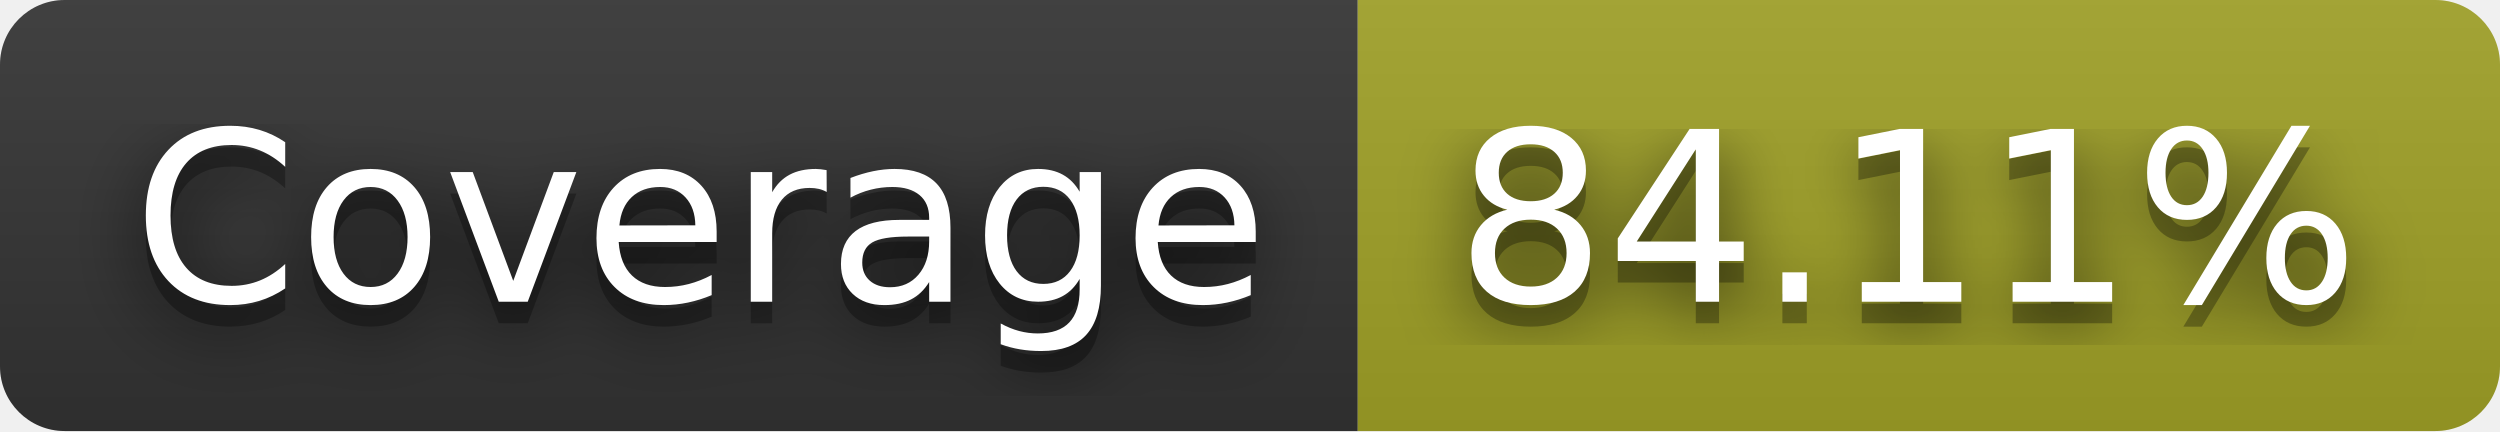
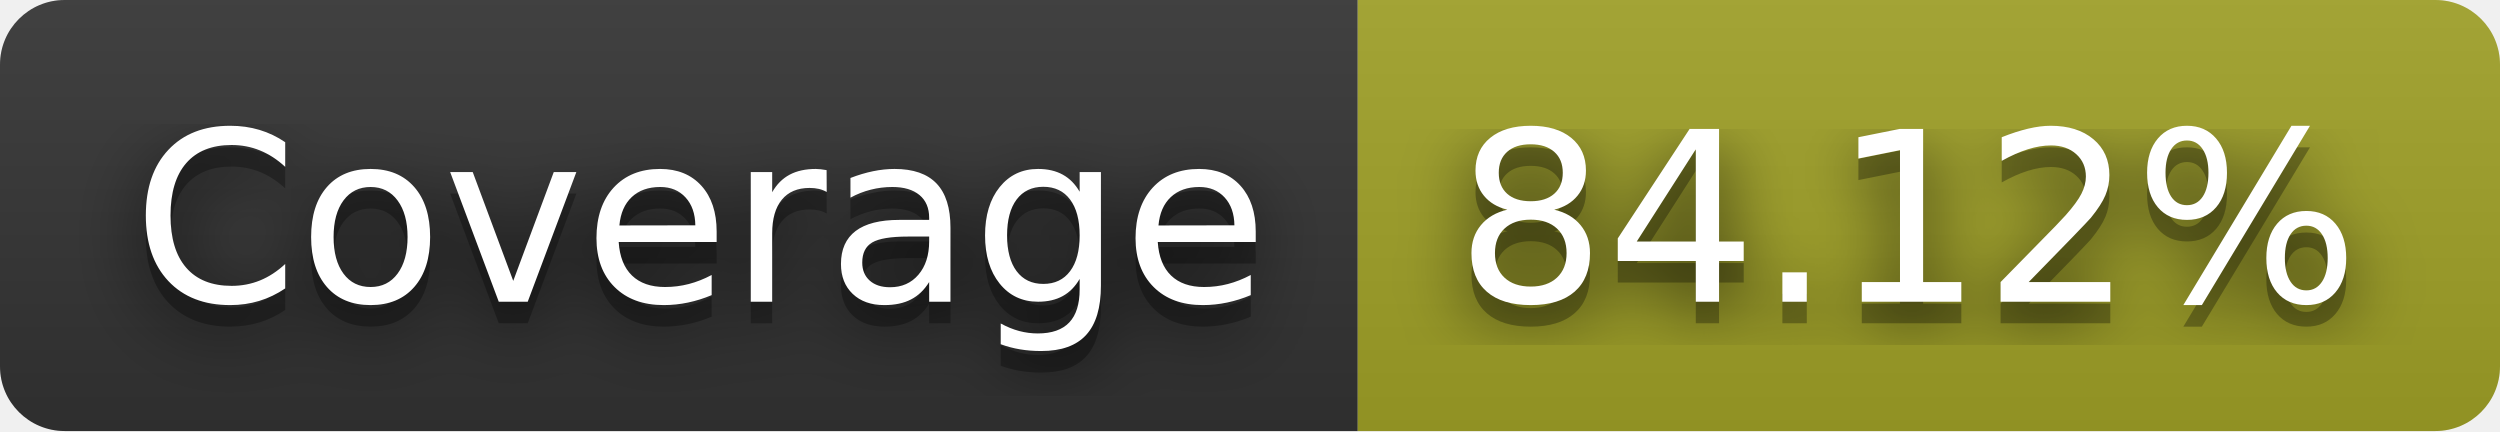
- <svg xmlns="http://www.w3.org/2000/svg" width="116" height="20" role="img" aria-label="Coverage: 84.11%">
+ <svg xmlns="http://www.w3.org/2000/svg" width="116" height="20" role="img" aria-label="Coverage: 84.12%">
  <filter id="blur">
    <feGaussianBlur in="SourceGraphic" stdDeviation="16" />
  </filter>
  <linearGradient id="s" x2="0" y2="100%">
    <stop offset="0" stop-color="#bbb" stop-opacity=".1" />
    <stop offset="1" stop-opacity=".1" />
  </linearGradient>
  <clipPath id="r">
    <rect width="116" height="20" rx="3" fill="#fff" />
  </clipPath>
  <g clip-path="url(#r)">
    <rect width="63" height="20" fill="#333" />
    <rect x="63" width="53" height="20" fill="#a0a127" />
    <rect width="116" height="20" fill="url(#s)" />
  </g>
  <g fill="#fff" text-anchor="middle" font-family="Verdana,Geneva,DejaVu Sans,sans-serif" text-rendering="geometricPrecision" font-size="110">
    <text aria-hidden="true" x="325" y="150" fill="#010101" fill-opacity=".80" filter="url(#blur)" transform="scale(.1)" textLength="530">Coverage</text>
    <text aria-hidden="true" x="325" y="150" fill="#010101" fill-opacity=".3" transform="scale(.1)" textLength="530">Coverage</text>
    <text x="325" y="140" transform="scale(.1)" fill="#fff" textLength="530">Coverage</text>
-     <text aria-hidden="true" x="885" y="150" fill="#010101" fill-opacity=".80" filter="url(#blur)" transform="scale(.1)" textLength="430">84.11%</text>
-     <text aria-hidden="true" x="885" y="150" fill="#010101" fill-opacity=".3" transform="scale(.1)" textLength="430">84.11%</text>
-     <text x="885" y="140" transform="scale(.1)" fill="#fff" textLength="430">84.11%</text>
+     <text aria-hidden="true" x="885" y="150" fill="#010101" fill-opacity=".80" filter="url(#blur)" transform="scale(.1)" textLength="430">84.12%</text>
+     <text aria-hidden="true" x="885" y="150" fill="#010101" fill-opacity=".3" transform="scale(.1)" textLength="430">84.12%</text>
+     <text x="885" y="140" transform="scale(.1)" fill="#fff" textLength="430">84.12%</text>
  </g>
</svg>
